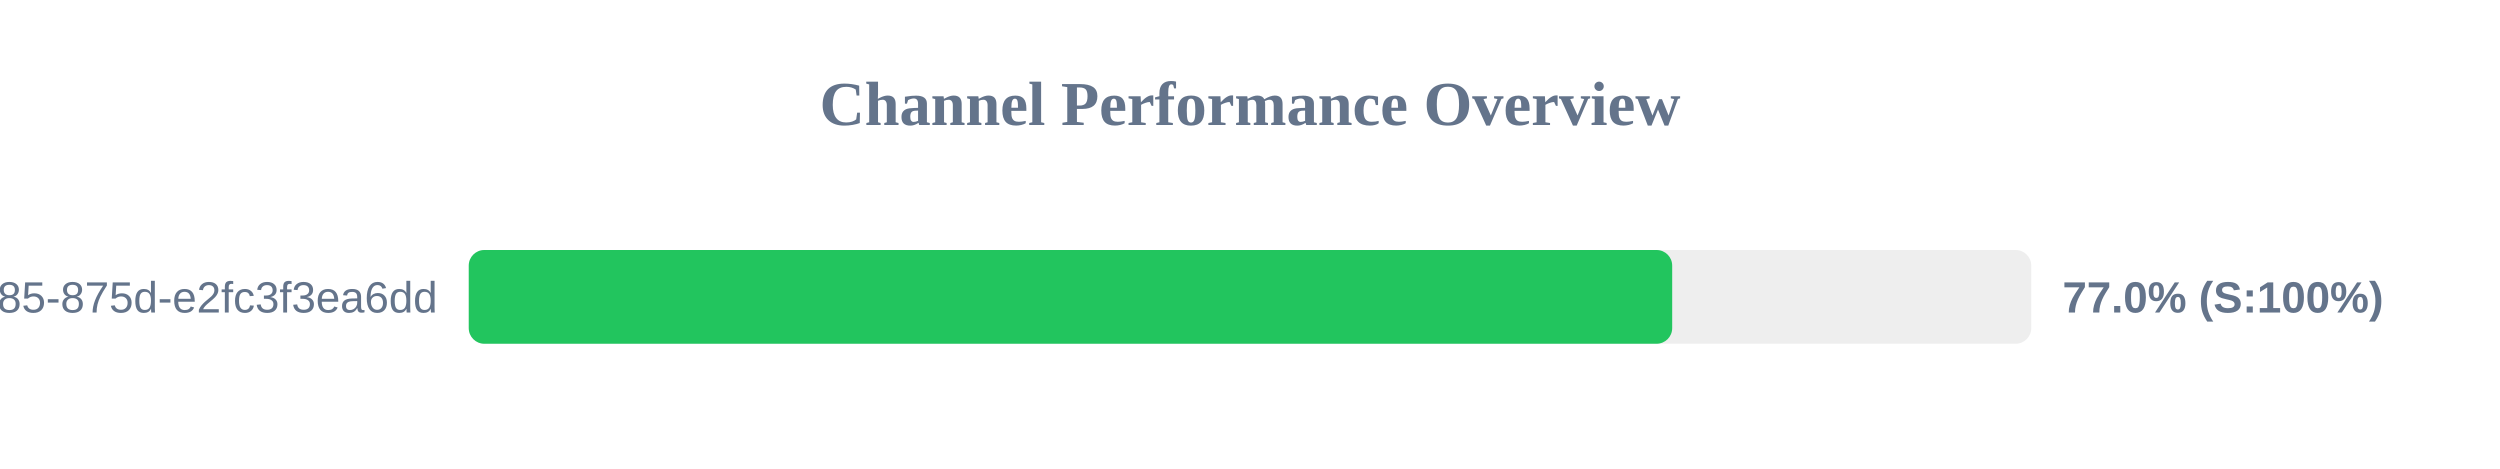
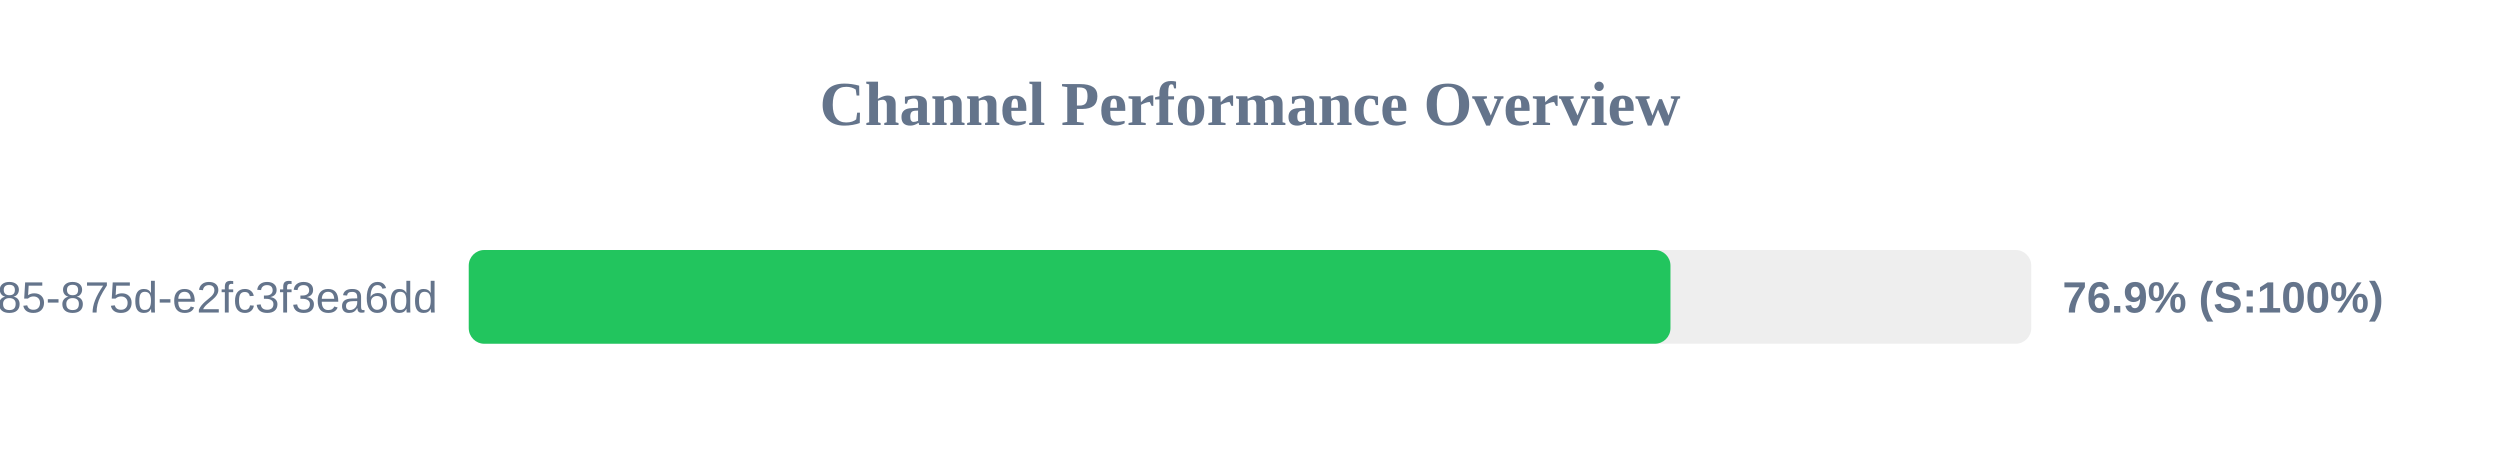
<svg xmlns="http://www.w3.org/2000/svg" width="800" height="150" version="1.1">
  <style>
        .row { font: 14px Arial; fill: #64748b; }
        .score { font: bold 14px Arial; fill: #64748b; }
    </style>
  <text x="400" y="40" text-anchor="middle" font-size="20px" font-weight="bold" fill="#64748b">Channel Performance Overview</text>
  <rect x="150" y="80" width="500" height="30" fill="#eee" rx="5" />
-   <rect x="150" y="80" width="385.1" height="30" fill="#22c55e" rx="5" />
+   <rect x="150" y="80" width="384.55" height="30" fill="#22c55e" rx="5" />
  <text x="140" y="100" text-anchor="end" class="row">?uuid=1045aedf-053c-4585-875d-e2fc3f3ea6dd</text>
-   <text x="660" y="100" text-anchor="start" class="score">77.0% (S:100%)</text>
+   <text x="660" y="100" text-anchor="start" class="score">76.9% (S:100%)</text>
</svg>
